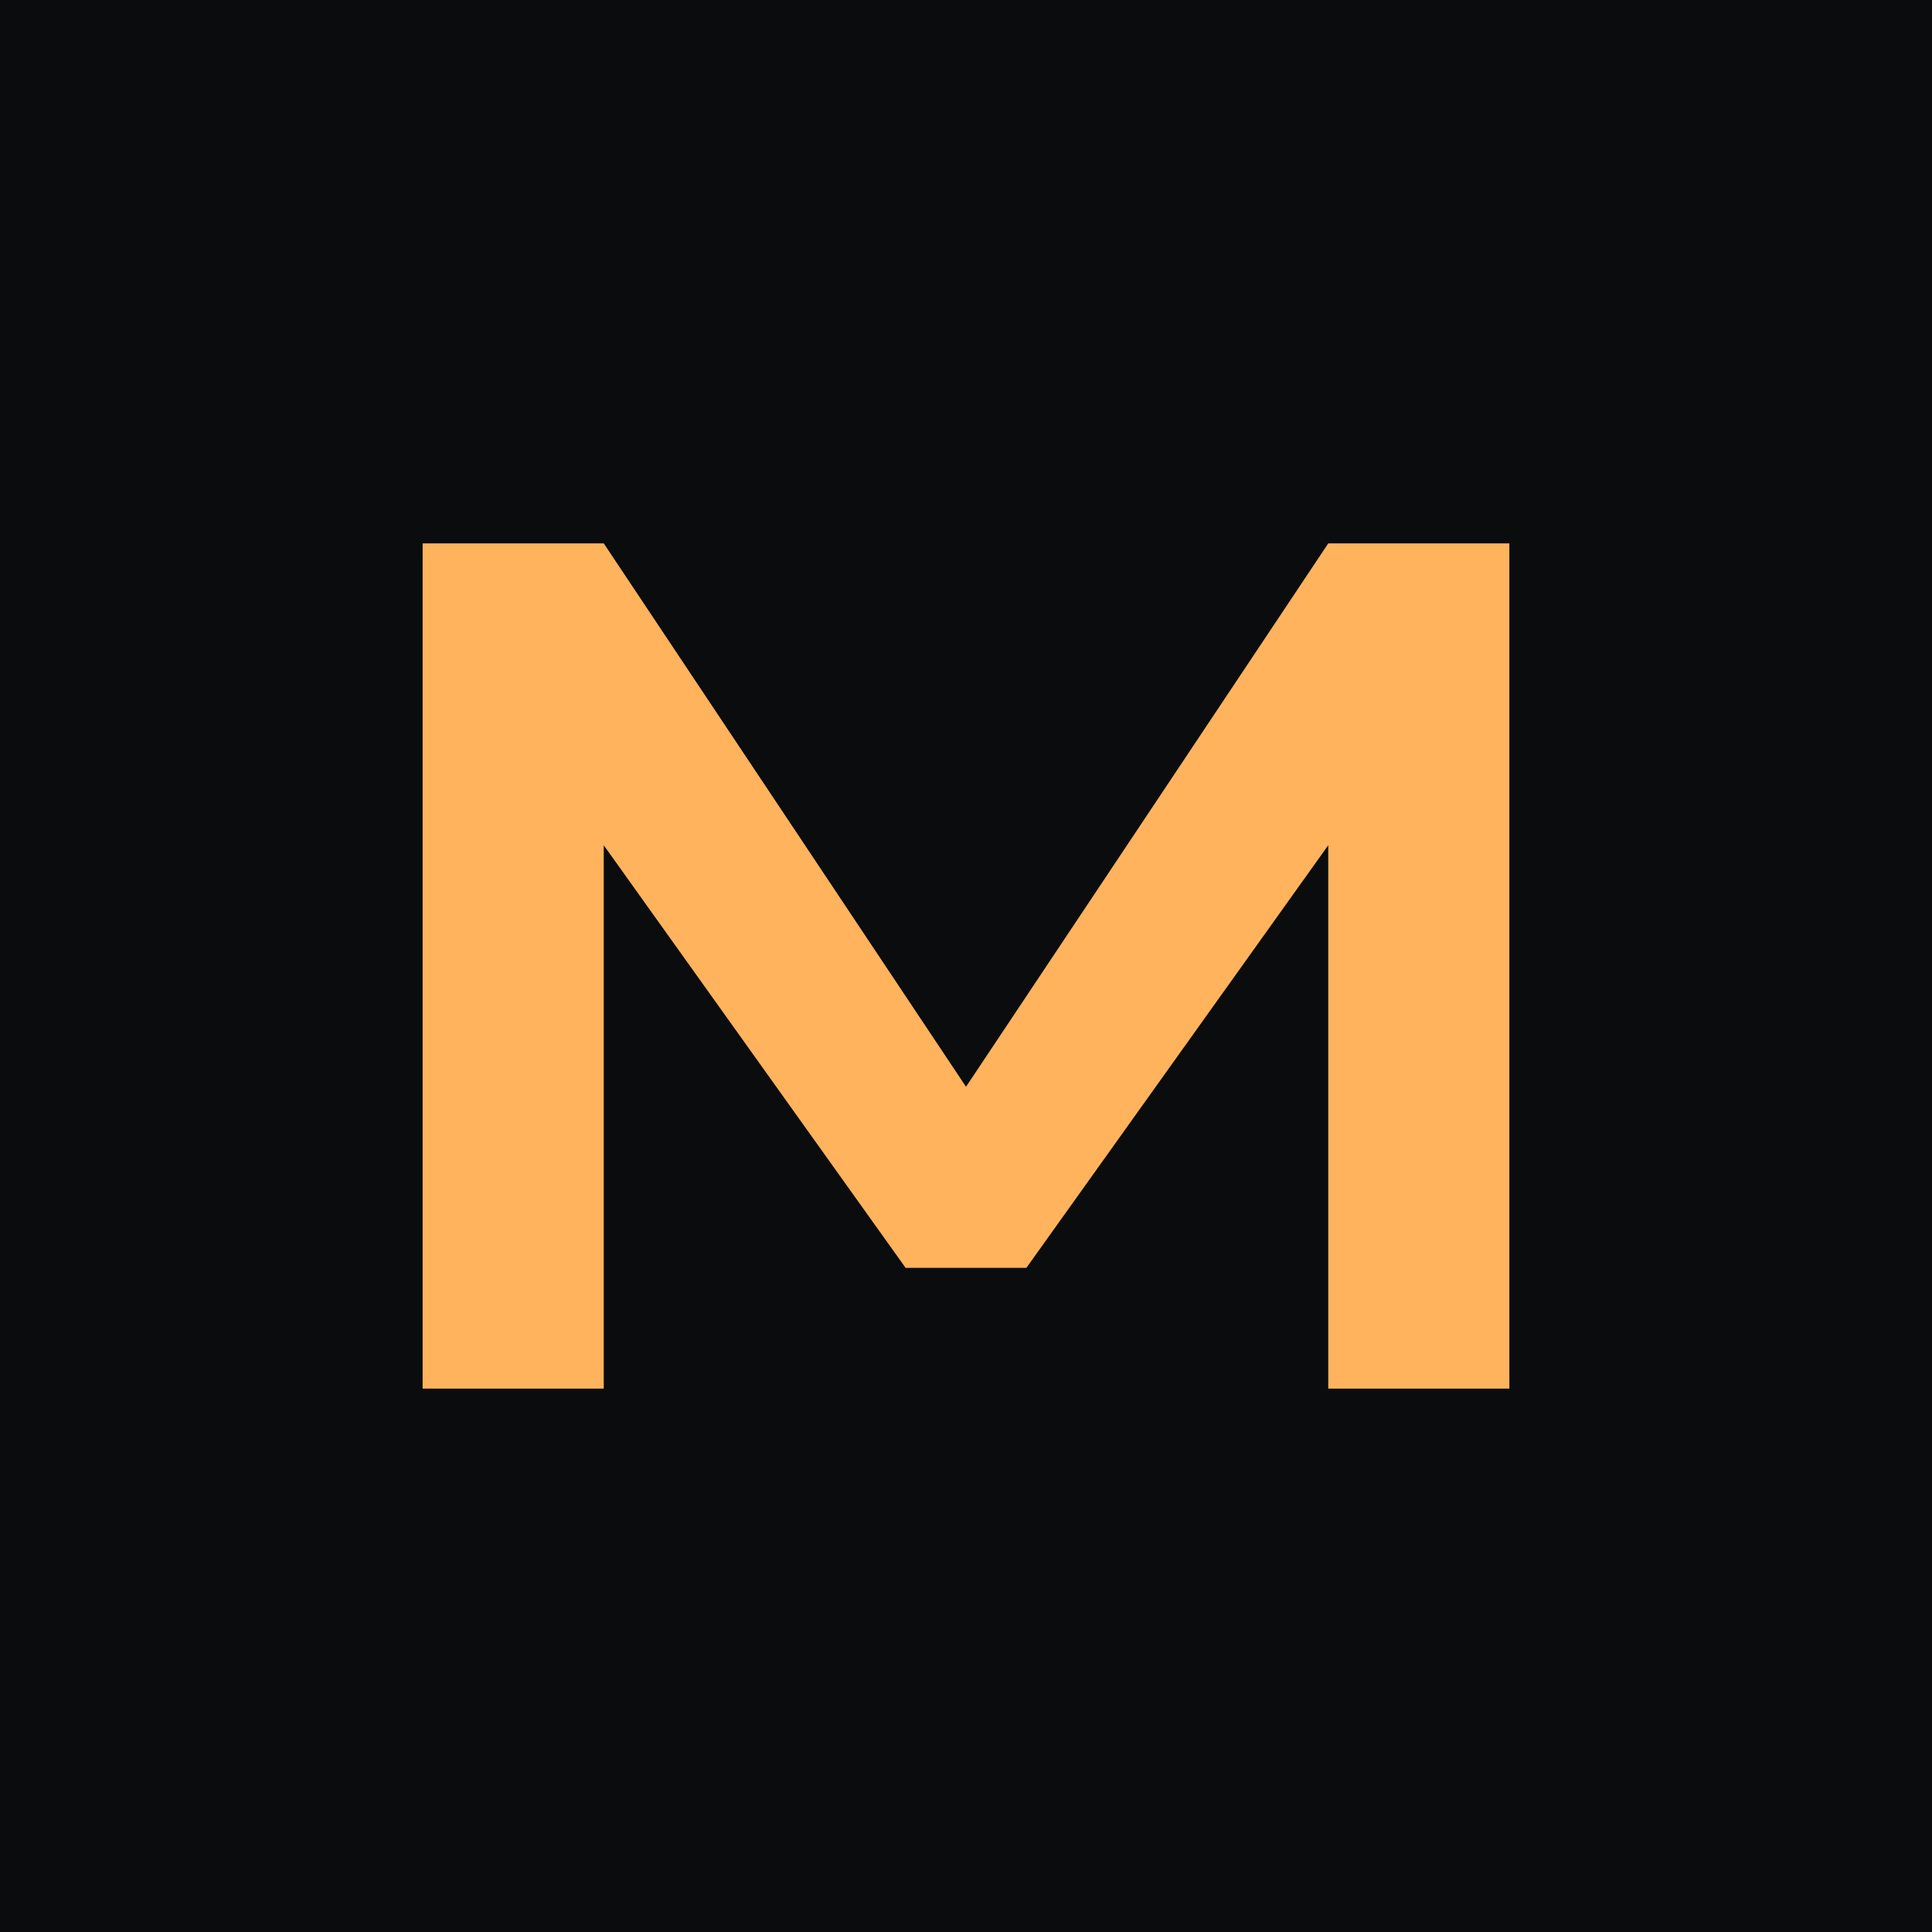
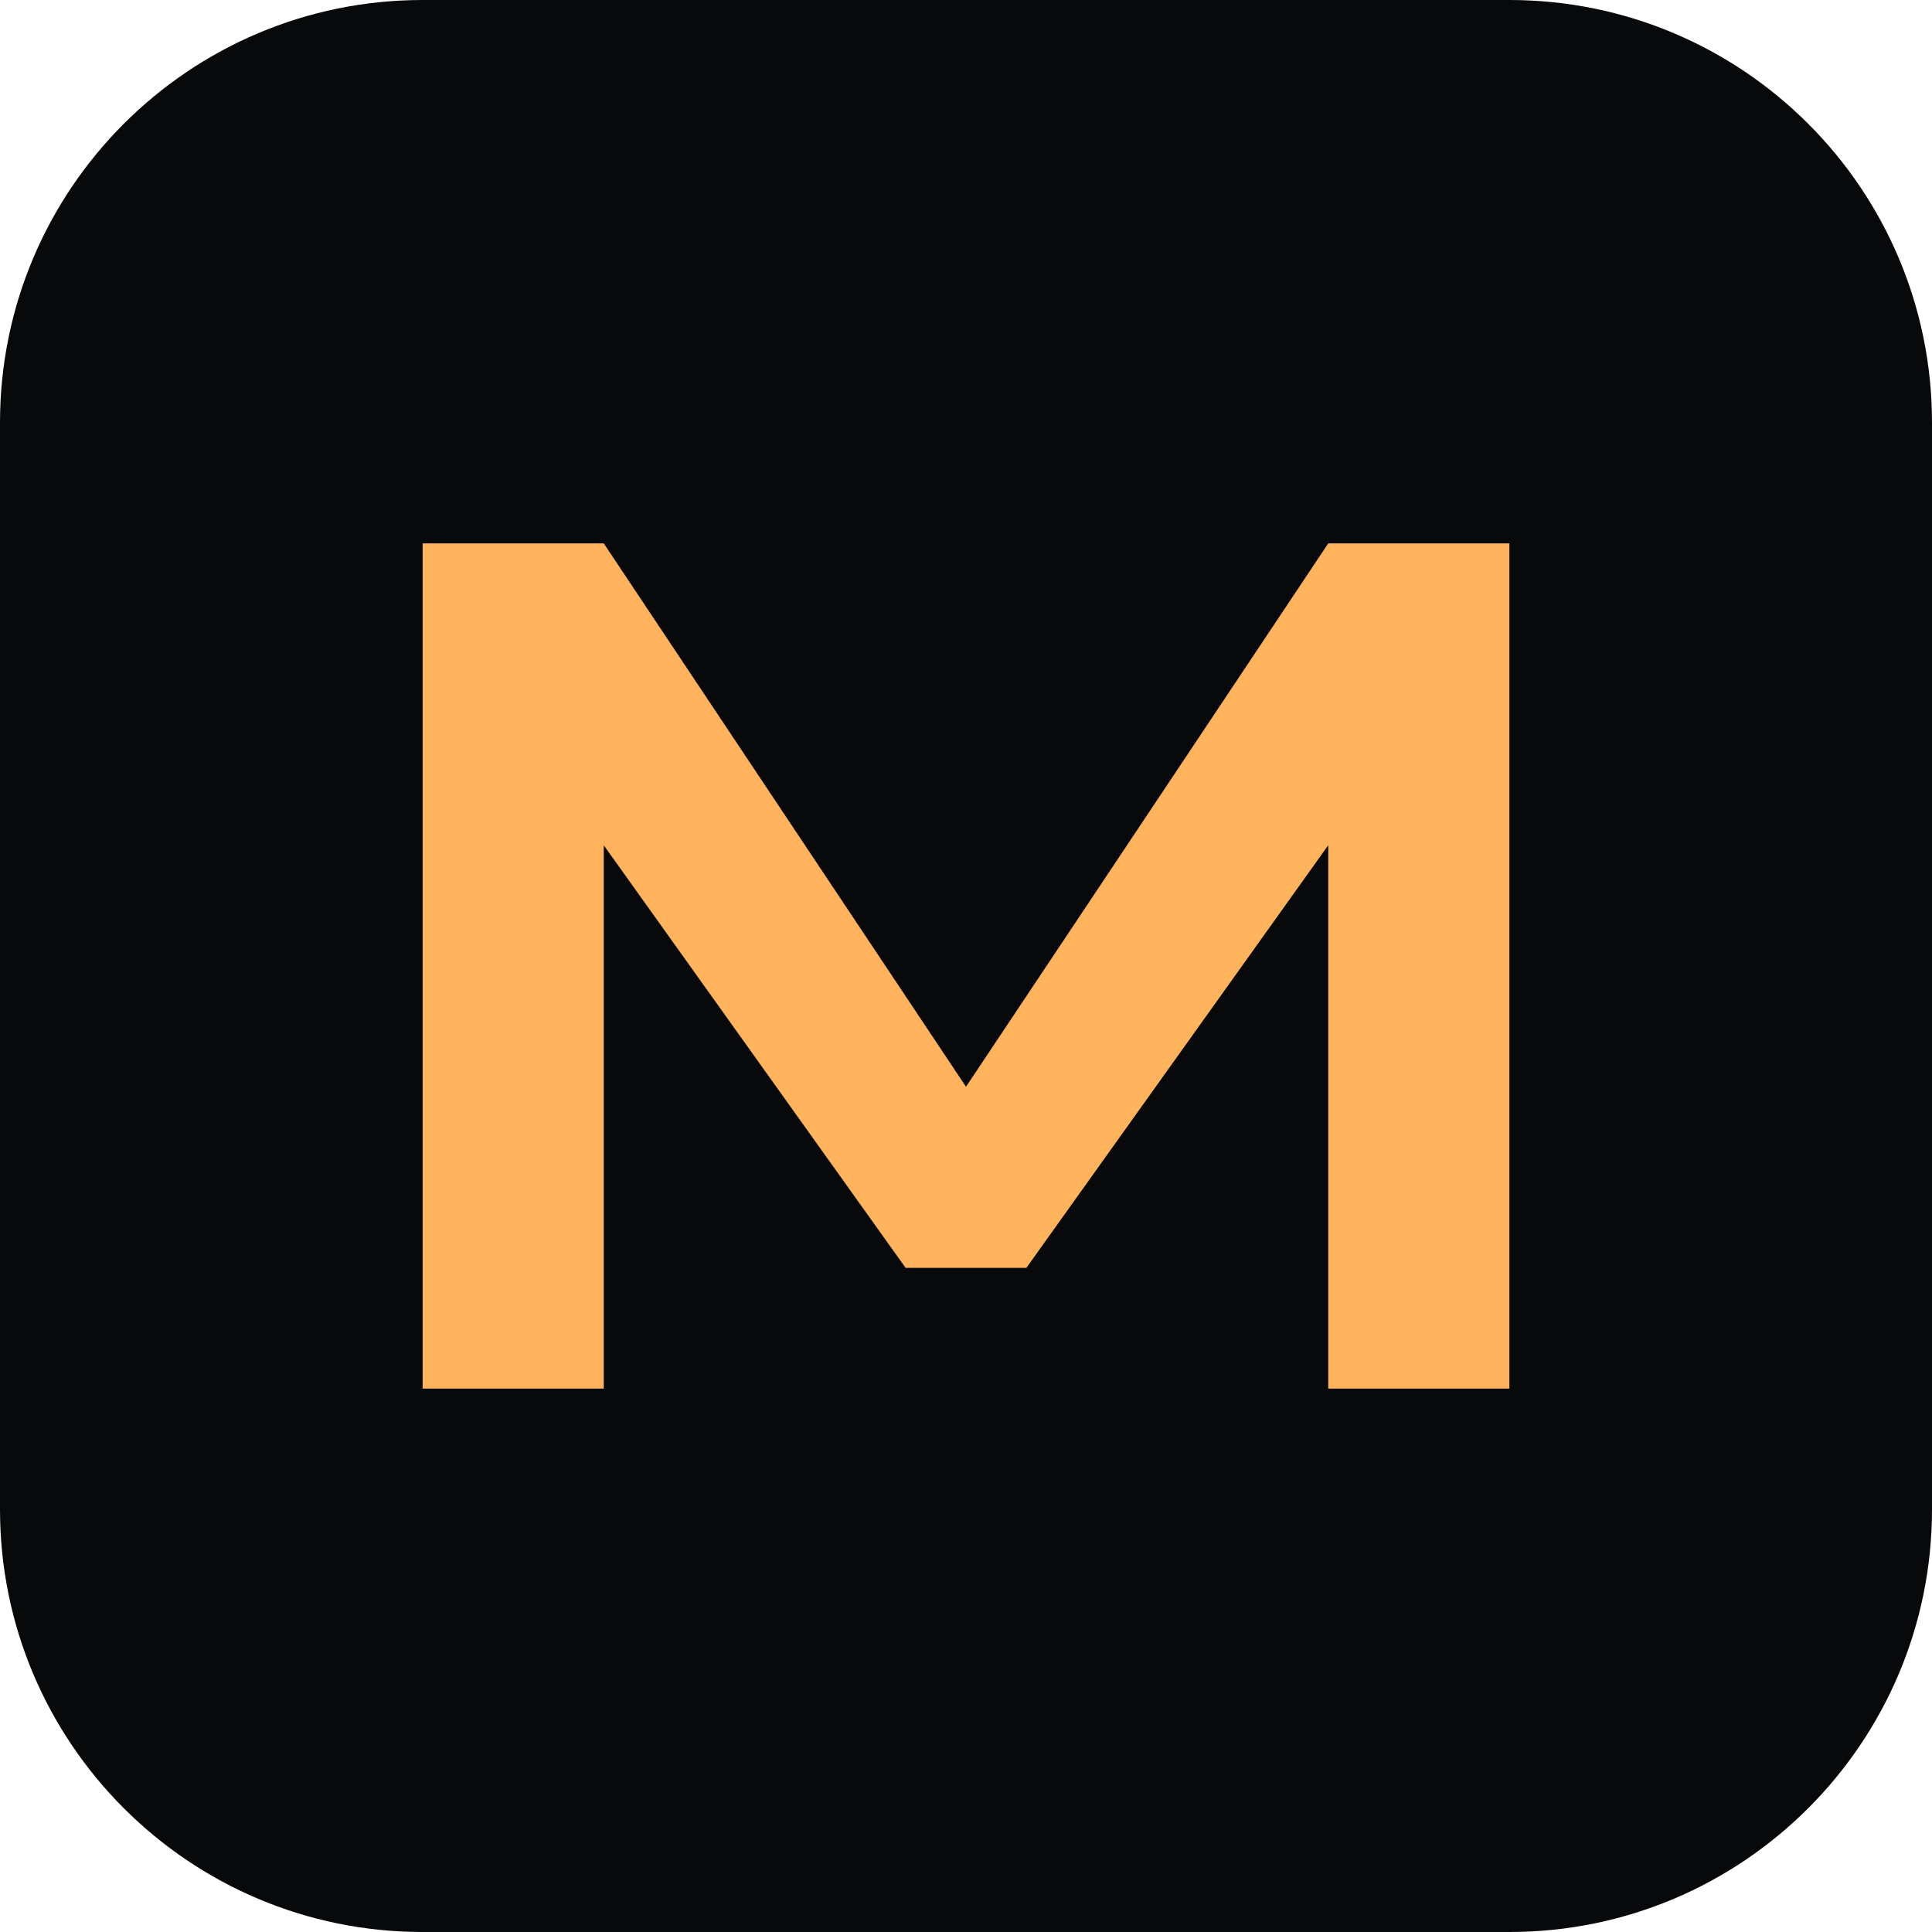
<svg xmlns="http://www.w3.org/2000/svg" viewBox="0 0 32 32">
-   <rect width="32" height="32" fill="#0a0c0e" />
+   <rect width="32" height="32" rx="7" fill="#08090b" />
  <path d="M7 23V9h3l6 9 6-9h3v14h-3v-9l-5 7h-2l-5-7v9z" fill="#ffb35c" />
</svg>
